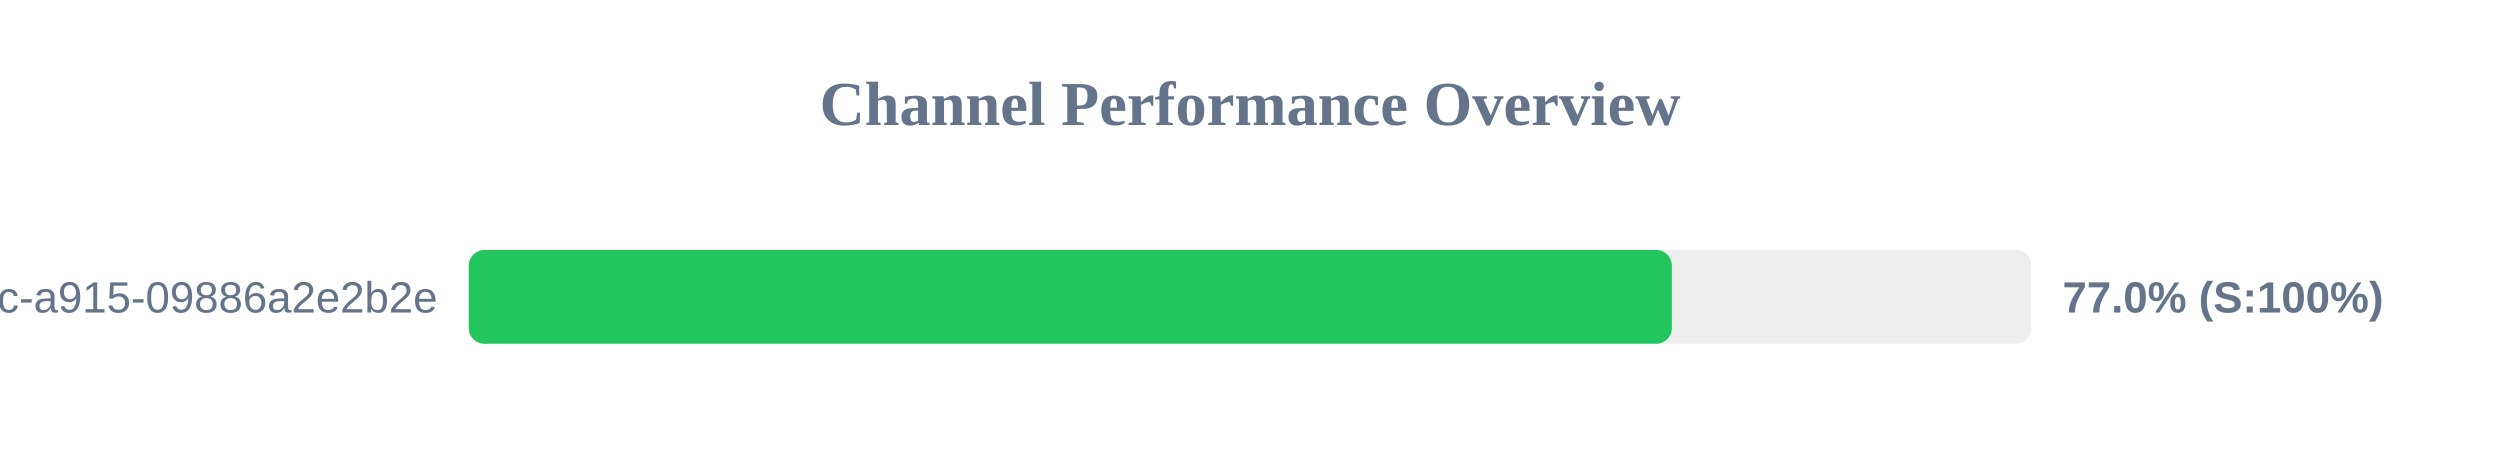
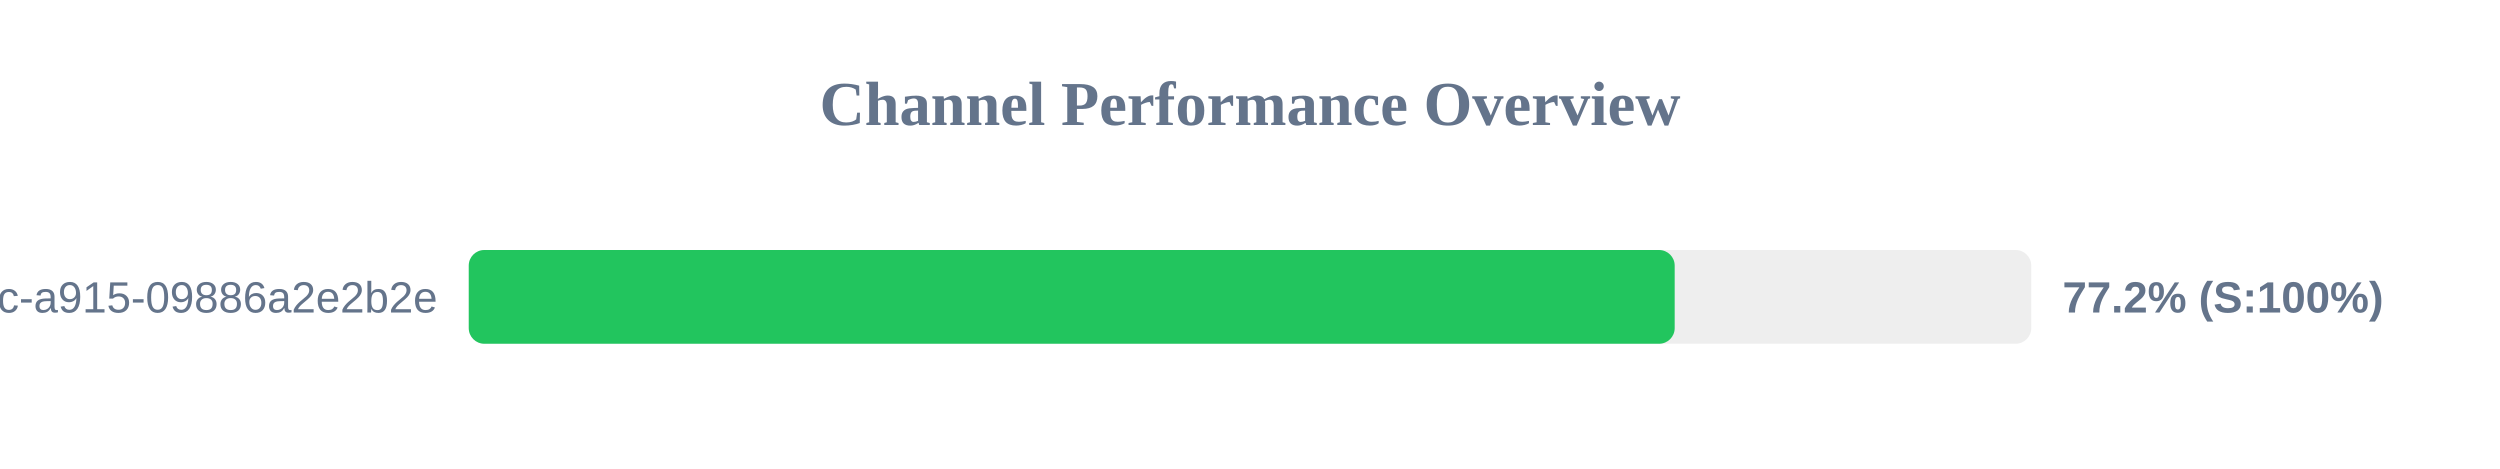
<svg xmlns="http://www.w3.org/2000/svg" width="800" height="150" version="1.1">
  <style>
        .row { font: 14px Arial; fill: #64748b; }
        .score { font: bold 14px Arial; fill: #64748b; }
    </style>
  <text x="400" y="40" text-anchor="middle" font-size="20px" font-weight="bold" fill="#64748b">Channel Performance Overview</text>
  <rect x="150" y="80" width="500" height="30" fill="#eee" rx="5" />
-   <rect x="150" y="80" width="385.0" height="30" fill="#22c55e" rx="5" />
+   <rect x="150" y="80" width="385.9" height="30" fill="#22c55e" rx="5" />
  <text x="140" y="100" text-anchor="end" class="row">?uuid=52816135-d3bc-46bc-a915-09886a2e2b2e</text>
-   <text x="660" y="100" text-anchor="start" class="score">77.0% (S:100%)</text>
+   <text x="660" y="100" text-anchor="start" class="score">77.2% (S:100%)</text>
</svg>
